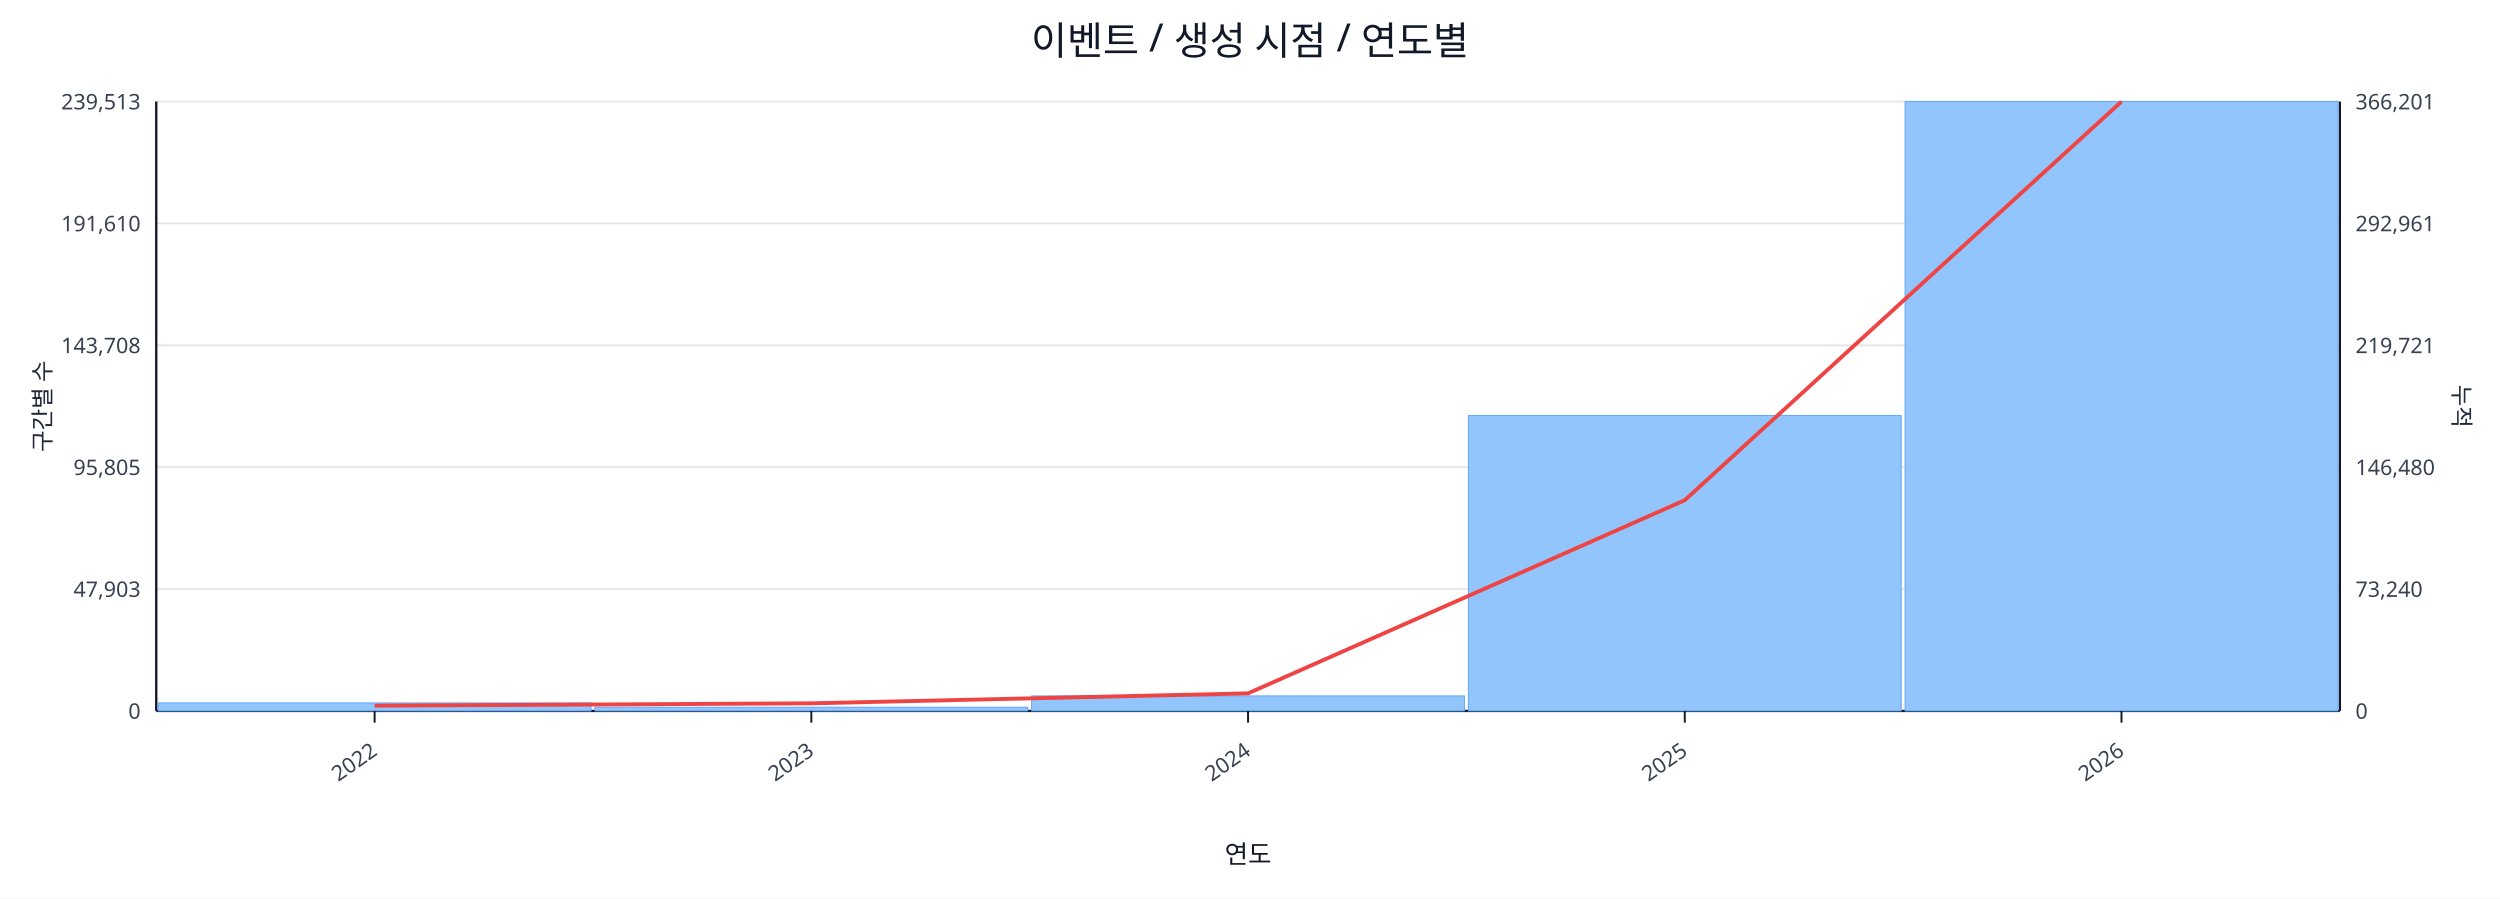
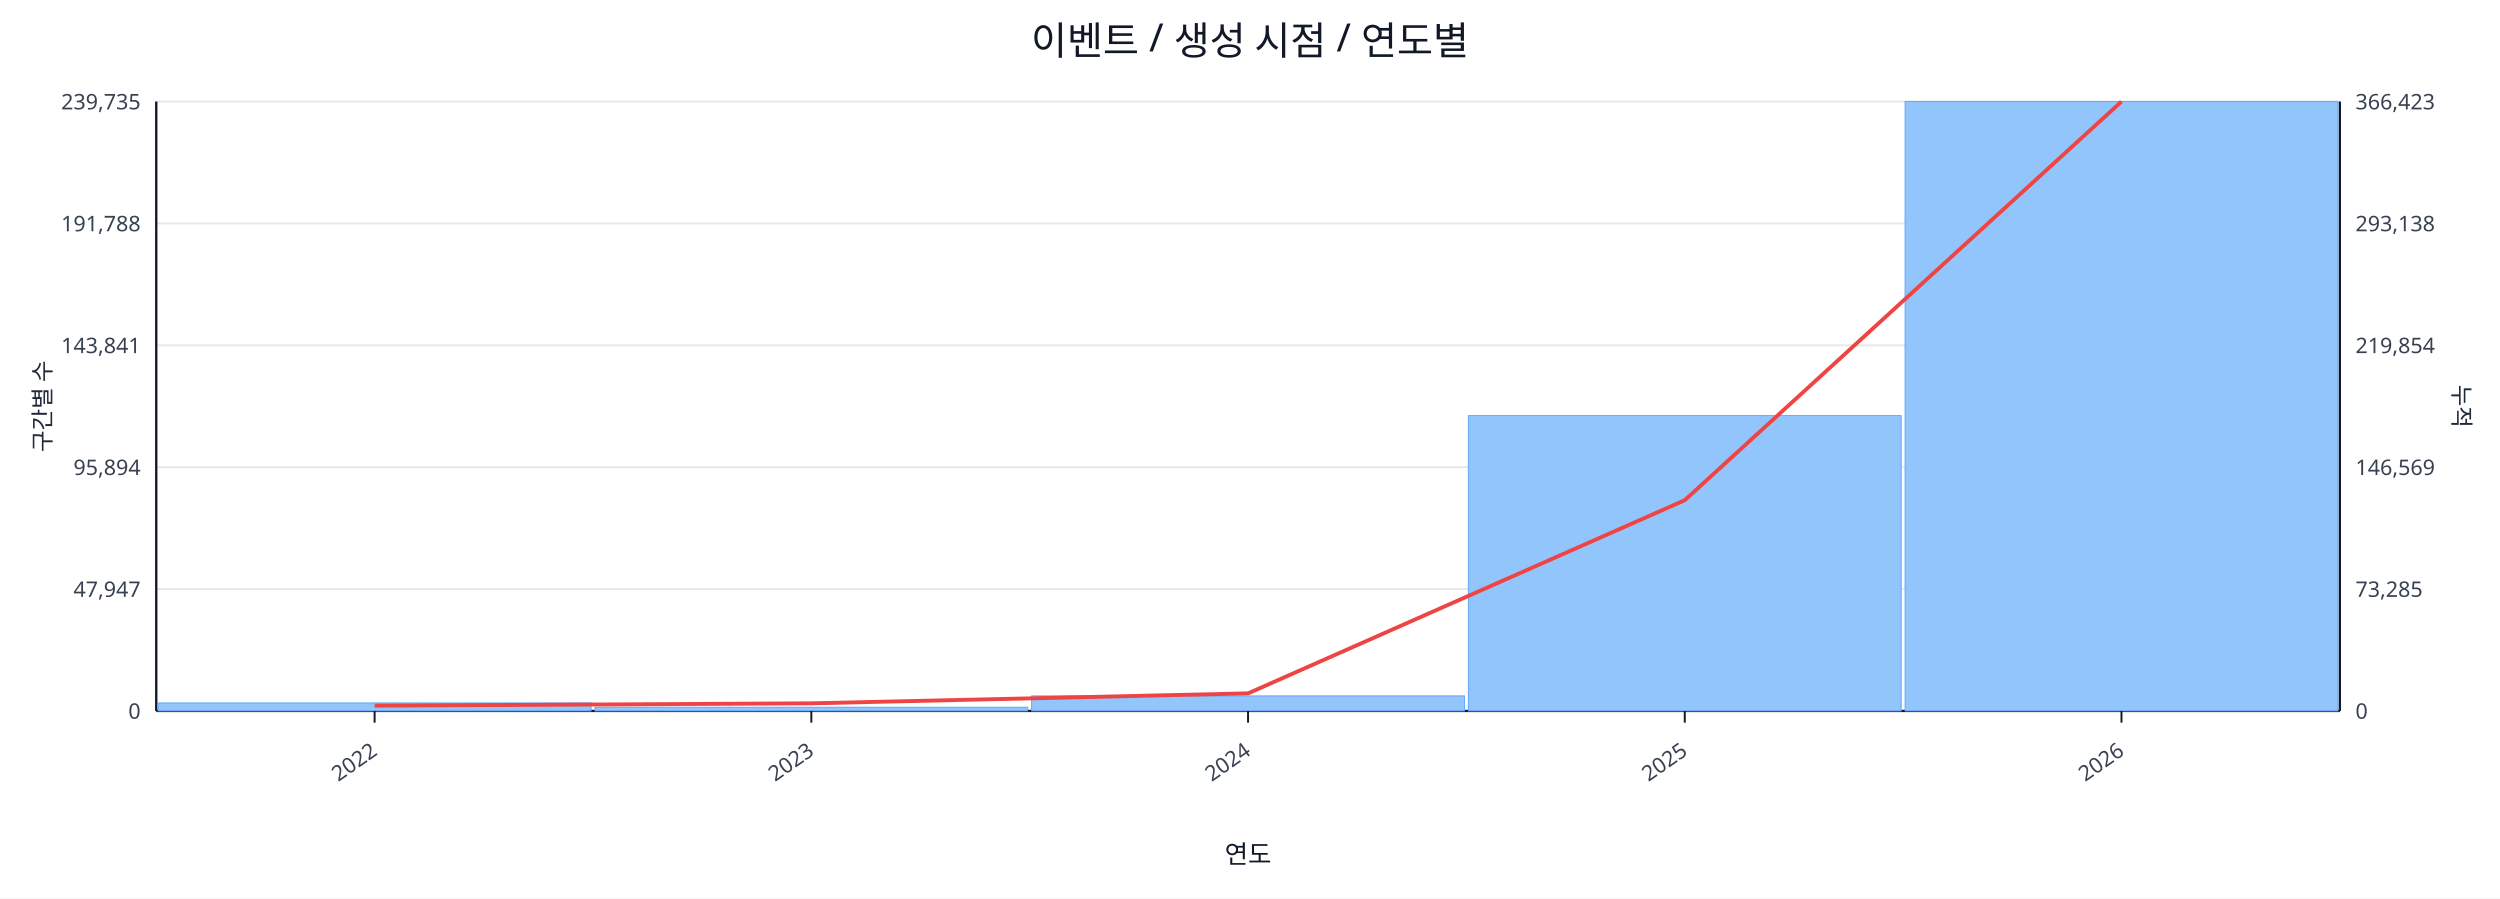
<svg xmlns="http://www.w3.org/2000/svg" width="1280" height="460" viewBox="0 0 1280 460">
  <rect x="0" y="0" width="100%" height="100%" fill="#ffffff" />
  <text x="640.0" y="28" font-size="20" text-anchor="middle" font-family="sans-serif" fill="#111827">이벤트 / 생성 시점 / 연도별</text>
  <line x1="80.0" y1="52.0" x2="1198.0" y2="52.0" stroke="#e5e7eb" stroke-width="1" />
-   <text x="72.0" y="56.0" font-size="11" text-anchor="end" font-family="sans-serif" fill="#374151">239,513</text>
-   <text x="1206.0" y="56.0" font-size="11" text-anchor="start" font-family="sans-serif" fill="#374151">366,201</text>
+   <text x="72.0" y="56.0" font-size="11" text-anchor="end" font-family="sans-serif" fill="#374151">239,735</text>
+   <text x="1206.0" y="56.0" font-size="11" text-anchor="start" font-family="sans-serif" fill="#374151">366,423</text>
  <line x1="80.0" y1="114.4" x2="1198.0" y2="114.4" stroke="#e5e7eb" stroke-width="1" />
-   <text x="72.0" y="118.4" font-size="11" text-anchor="end" font-family="sans-serif" fill="#374151">191,610</text>
-   <text x="1206.0" y="118.4" font-size="11" text-anchor="start" font-family="sans-serif" fill="#374151">292,961</text>
+   <text x="72.0" y="118.4" font-size="11" text-anchor="end" font-family="sans-serif" fill="#374151">191,788</text>
+   <text x="1206.0" y="118.4" font-size="11" text-anchor="start" font-family="sans-serif" fill="#374151">293,138</text>
  <line x1="80.0" y1="176.8" x2="1198.0" y2="176.8" stroke="#e5e7eb" stroke-width="1" />
-   <text x="72.0" y="180.8" font-size="11" text-anchor="end" font-family="sans-serif" fill="#374151">143,708</text>
-   <text x="1206.0" y="180.8" font-size="11" text-anchor="start" font-family="sans-serif" fill="#374151">219,721</text>
+   <text x="72.0" y="180.8" font-size="11" text-anchor="end" font-family="sans-serif" fill="#374151">143,841</text>
+   <text x="1206.0" y="180.8" font-size="11" text-anchor="start" font-family="sans-serif" fill="#374151">219,854</text>
  <line x1="80.0" y1="239.2" x2="1198.0" y2="239.2" stroke="#e5e7eb" stroke-width="1" />
-   <text x="72.0" y="243.2" font-size="11" text-anchor="end" font-family="sans-serif" fill="#374151">95,805</text>
-   <text x="1206.0" y="243.2" font-size="11" text-anchor="start" font-family="sans-serif" fill="#374151">146,480</text>
+   <text x="72.0" y="243.2" font-size="11" text-anchor="end" font-family="sans-serif" fill="#374151">95,894</text>
+   <text x="1206.0" y="243.2" font-size="11" text-anchor="start" font-family="sans-serif" fill="#374151">146,569</text>
  <line x1="80.0" y1="301.6" x2="1198.0" y2="301.6" stroke="#e5e7eb" stroke-width="1" />
-   <text x="72.0" y="305.6" font-size="11" text-anchor="end" font-family="sans-serif" fill="#374151">47,903</text>
-   <text x="1206.0" y="305.6" font-size="11" text-anchor="start" font-family="sans-serif" fill="#374151">73,240</text>
+   <text x="72.0" y="305.6" font-size="11" text-anchor="end" font-family="sans-serif" fill="#374151">47,947</text>
+   <text x="1206.0" y="305.6" font-size="11" text-anchor="start" font-family="sans-serif" fill="#374151">73,285</text>
  <line x1="80.0" y1="364.0" x2="1198.0" y2="364.0" stroke="#e5e7eb" stroke-width="1" />
  <text x="72.0" y="368.0" font-size="11" text-anchor="end" font-family="sans-serif" fill="#374151">0</text>
  <text x="1206.0" y="368.0" font-size="11" text-anchor="start" font-family="sans-serif" fill="#374151">0</text>
  <line x1="80.0" y1="364.0" x2="1198.0" y2="364.0" stroke="#111827" stroke-width="1.2" />
  <line x1="80.0" y1="52.0" x2="80.0" y2="364.0" stroke="#111827" stroke-width="1.2" />
  <line x1="1198.0" y1="52.0" x2="1198.0" y2="364.0" stroke="#111827" stroke-width="1.2" />
  <rect x="81.0" y="359.9" width="221.6" height="4.1" fill="#93c5fd" stroke="#60a5fa" stroke-width="0.5" />
  <rect x="304.6" y="362.1" width="221.6" height="1.9" fill="#93c5fd" stroke="#60a5fa" stroke-width="0.5" />
  <rect x="528.2" y="356.3" width="221.6" height="7.7" fill="#93c5fd" stroke="#60a5fa" stroke-width="0.5" />
-   <rect x="751.8" y="212.7" width="221.6" height="151.3" fill="#93c5fd" stroke="#60a5fa" stroke-width="0.5" />
+   <rect x="751.8" y="212.8" width="221.6" height="151.2" fill="#93c5fd" stroke="#60a5fa" stroke-width="0.5" />
  <rect x="975.4" y="52.0" width="221.6" height="312.0" fill="#93c5fd" stroke="#60a5fa" stroke-width="0.5" />
  <polyline fill="none" stroke="#ef4444" stroke-width="2" points="191.8,361.3 415.4,360.1 639.0,355.0 862.6,256.1 1086.2,52.0" />
  <line x1="191.8" y1="364.0" x2="191.8" y2="370.0" stroke="#111827" stroke-width="1" />
  <text x="193.8" y="386.0" font-size="11" text-anchor="end" transform="rotate(-35 193.8 386.0)" font-family="sans-serif" fill="#374151">2022</text>
  <line x1="415.4" y1="364.0" x2="415.4" y2="370.0" stroke="#111827" stroke-width="1" />
  <text x="417.4" y="386.0" font-size="11" text-anchor="end" transform="rotate(-35 417.4 386.0)" font-family="sans-serif" fill="#374151">2023</text>
  <line x1="639.0" y1="364.0" x2="639.0" y2="370.0" stroke="#111827" stroke-width="1" />
  <text x="641.0" y="386.0" font-size="11" text-anchor="end" transform="rotate(-35 641.0 386.0)" font-family="sans-serif" fill="#374151">2024</text>
  <line x1="862.6" y1="364.0" x2="862.6" y2="370.0" stroke="#111827" stroke-width="1" />
  <text x="864.6" y="386.0" font-size="11" text-anchor="end" transform="rotate(-35 864.6 386.0)" font-family="sans-serif" fill="#374151">2025</text>
  <line x1="1086.2" y1="364.0" x2="1086.2" y2="370.0" stroke="#111827" stroke-width="1" />
  <text x="1088.2" y="386.0" font-size="11" text-anchor="end" transform="rotate(-35 1088.2 386.0)" font-family="sans-serif" fill="#374151">2026</text>
  <text x="26" y="208.0" font-size="12" transform="rotate(-90 26 208.0)" text-anchor="middle" font-family="sans-serif" fill="#1f2937">구간별 수</text>
  <text x="1256.0" y="208.0" font-size="12" transform="rotate(90 1256.0 208.0)" text-anchor="middle" font-family="sans-serif" fill="#1f2937">누적</text>
  <text x="639.0" y="442.0" font-size="13" text-anchor="middle" font-family="sans-serif" fill="#111827">연도</text>
</svg>
